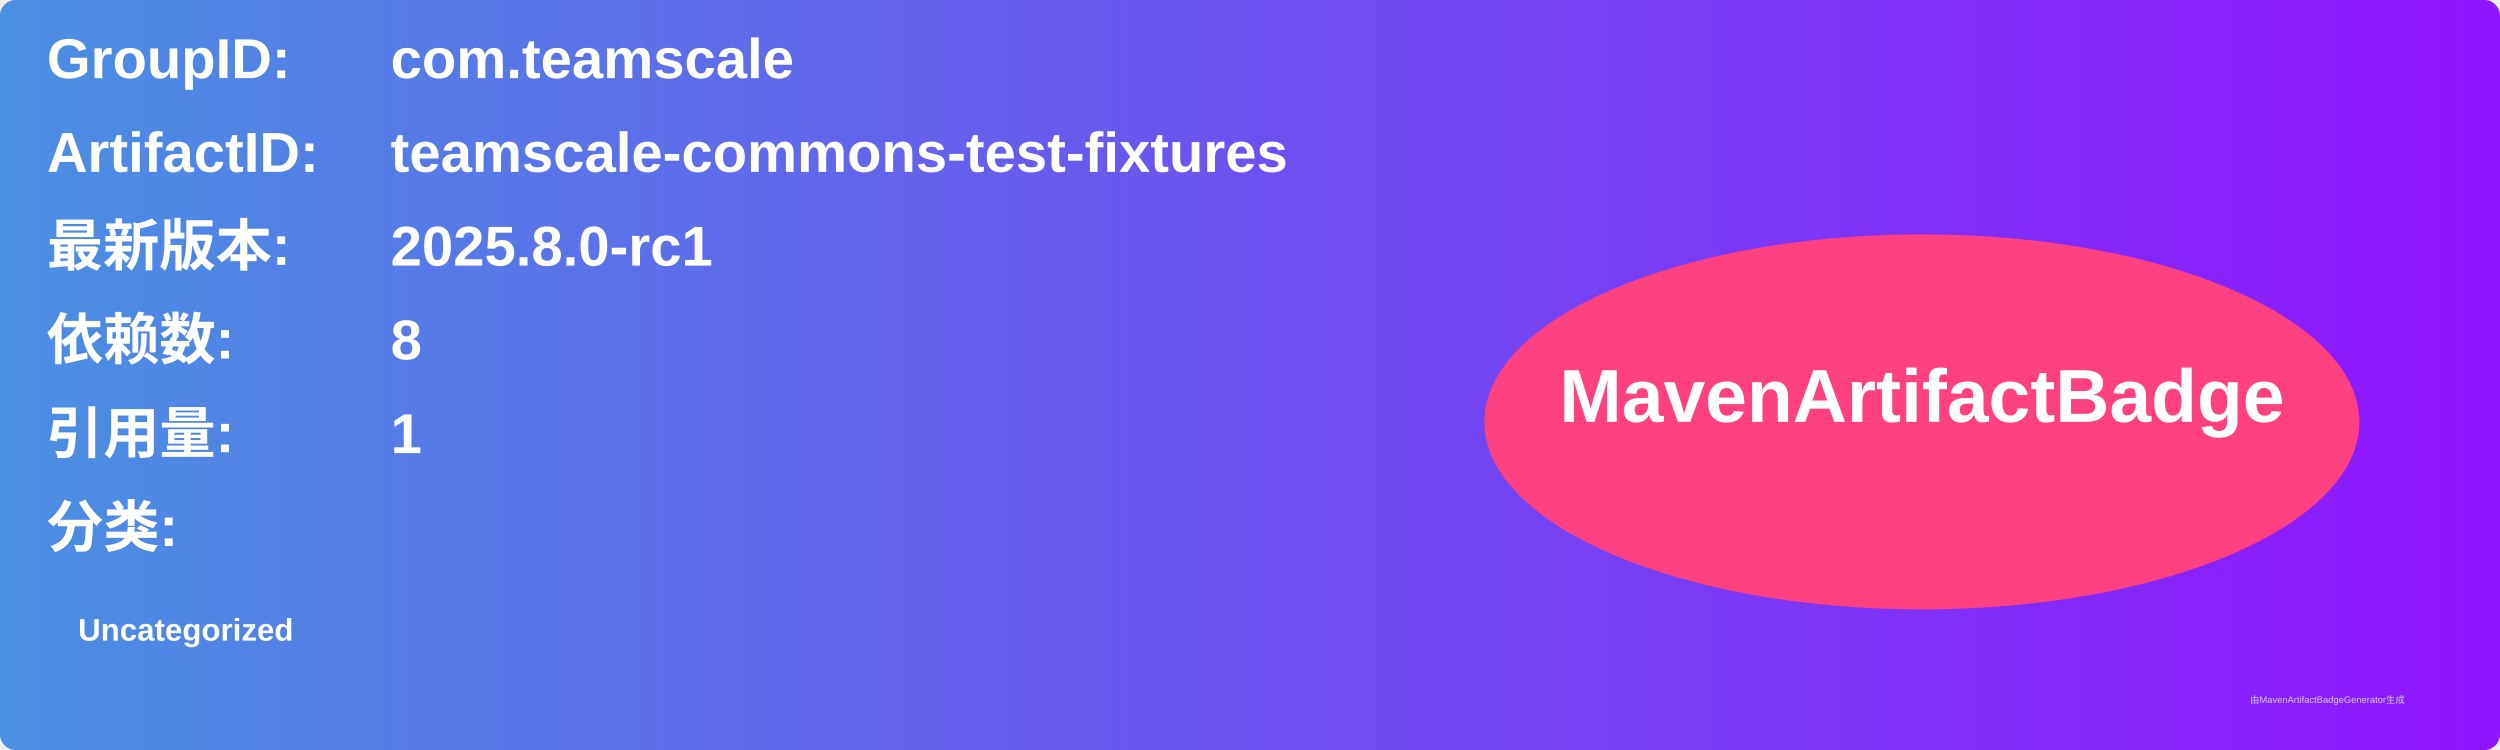
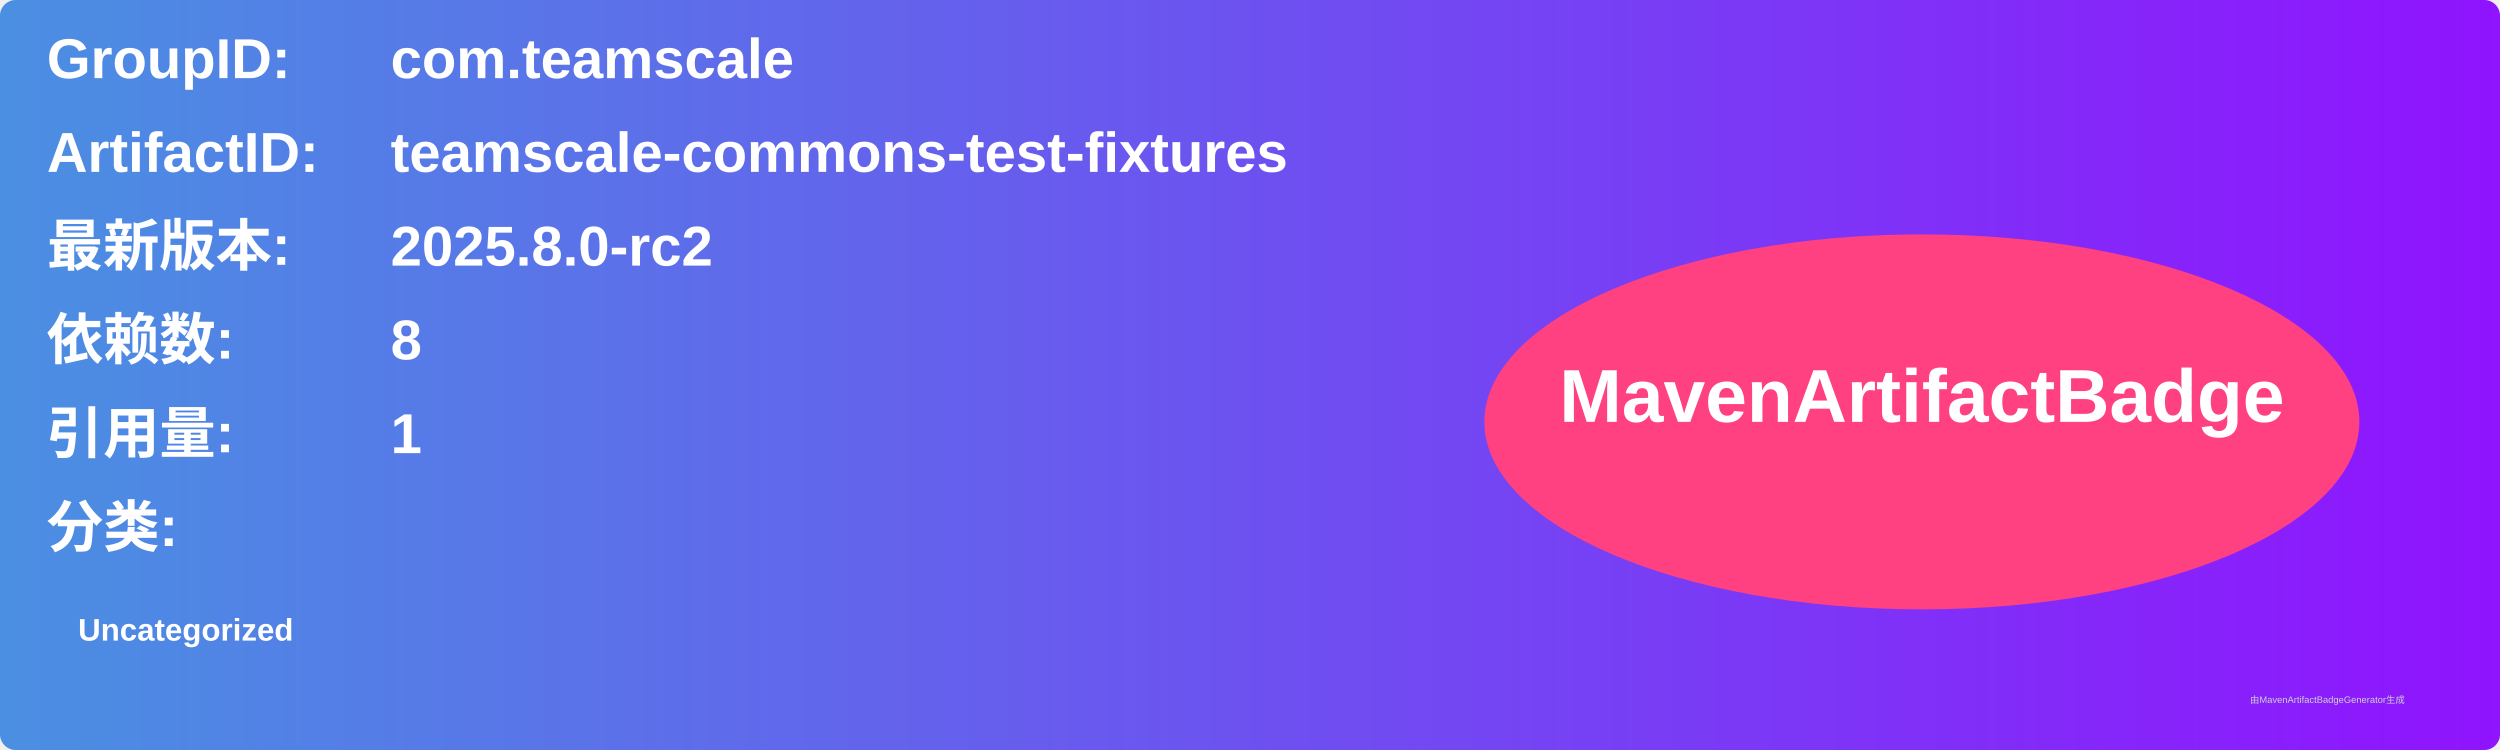
<svg xmlns="http://www.w3.org/2000/svg" width="800" height="240" viewBox="0 0 800 240">
  <linearGradient id="grad" x1="0%" y1="0%" x2="100%" y2="0%">
    <stop offset="0%" stop-color="#4a90e2" />
    <stop offset="100%" stop-color="#9013fe" />
  </linearGradient>
  <rect width="100%" height="100%" rx="5" ry="5" fill="url(#grad)" />
  <g transform="translate(15, 15)">
    <text x="0" y="10" font-family="Arial" font-size="18" fill="white" font-weight="bold" width="260">GroupID:</text>
    <text x="110" y="10" font-family="Arial" font-size="18" fill="white" font-weight="bold" width="460">com.teamscale</text>
    <text x="0" y="40" font-family="Arial" font-size="18" fill="white" font-weight="bold" width="260">ArtifactID:</text>
    <text x="110" y="40" font-family="Arial" font-size="18" fill="white" font-weight="bold" width="460">teamscale-commons-test-fixtures</text>
    <text x="0" y="70" font-family="Arial" font-size="18" fill="white" font-weight="bold">最新版本:</text>
    <text x="110" y="70" font-family="Arial" font-size="18" fill="white" font-weight="bold">
-       <tspan font-weight="bold">2025.8.0-rc1</tspan>
+       <tspan font-weight="bold">2025.8.0-rc2</tspan>
    </text>
    <text x="0" y="100" font-family="Arial" font-size="18" fill="white" font-weight="bold">依赖数: </text>
    <text x="110" y="100" font-family="Arial" font-size="18" fill="white">
      <tspan font-weight="bold">8</tspan>
    </text>
    <text x="0" y="130" font-family="Arial" font-size="18" fill="white" font-weight="bold">引用量: </text>
    <text x="110" y="130" font-family="Arial" font-size="18" fill="white">
      <tspan font-weight="bold">1</tspan>
    </text>
    <text x="0" y="160" font-family="Arial" font-size="18" fill="white" font-weight="bold">分类:</text>
    <text x="10" y="190" font-family="Arial" font-size="10" fill="white">
      <tspan font-weight="bold">Uncategorized</tspan>
    </text>
    <ellipse cx="600" cy="120" rx="140" ry="60" fill="#ff4081" />
    <text x="600" y="120" text-anchor="middle" font-family="Arial" font-size="24" fill="white" font-weight="bold">MavenArtifactBadge</text>
  </g>
  <text x="720" y="225" font-family="Arial" font-size="3" fill="#d0d0d0">由MavenArtifactBadgeGenerator生成</text>
</svg>
